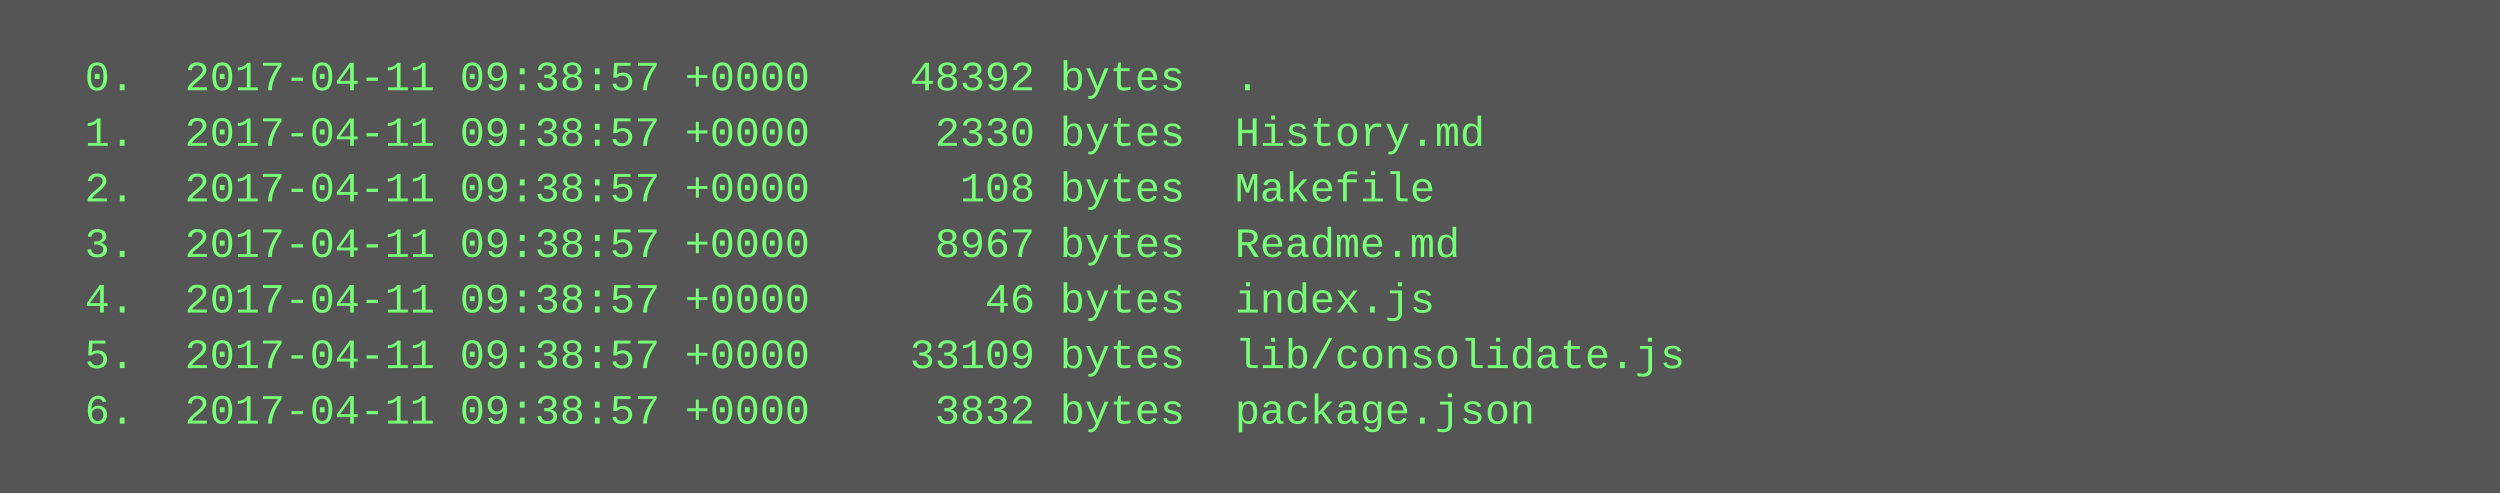
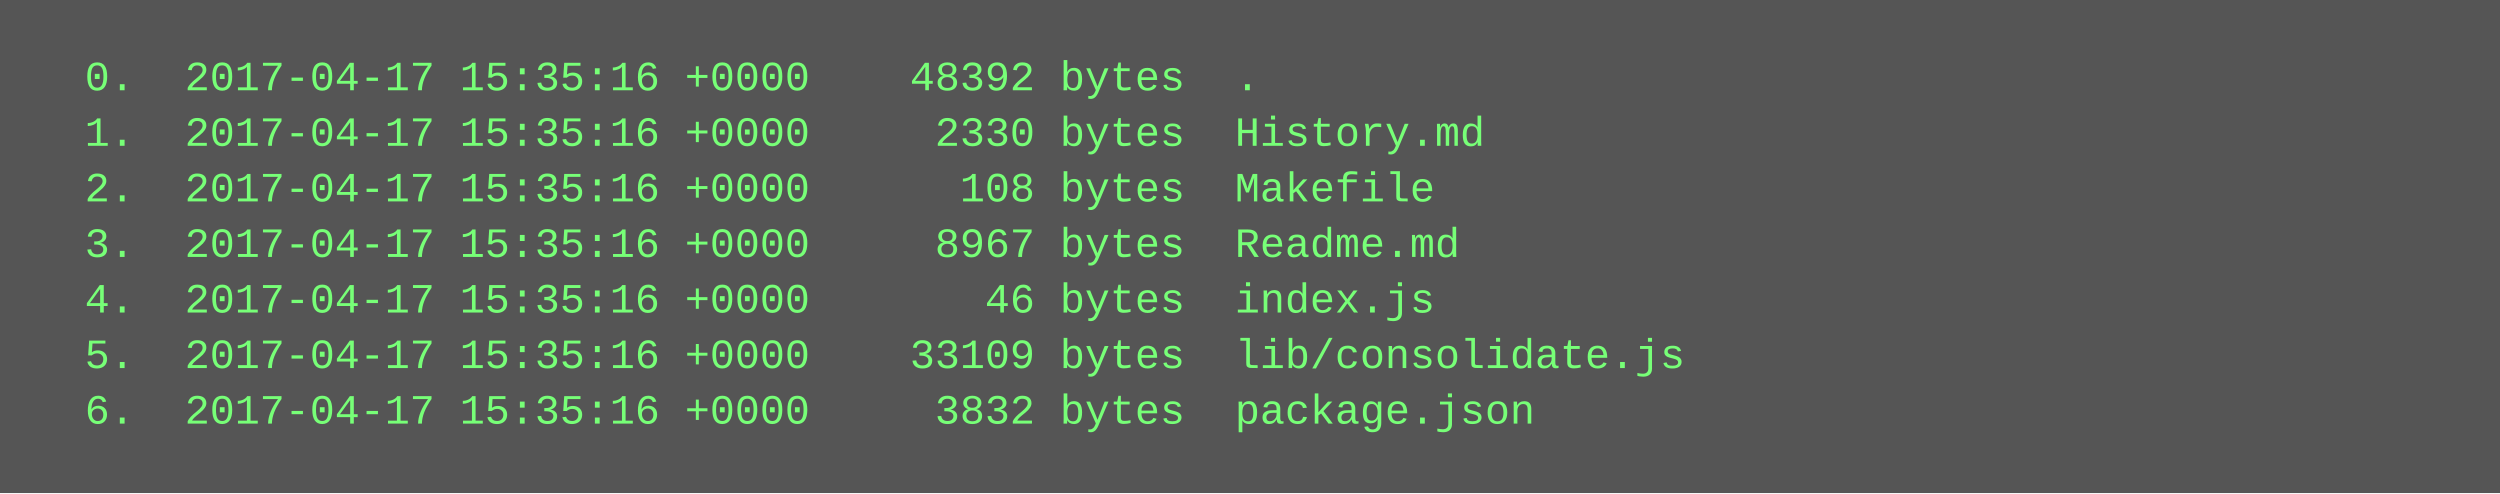
<svg xmlns="http://www.w3.org/2000/svg" height="142" width="720">
  <rect height="142" fill="#555" width="720" />
  <text fill="#7f7" font-family="Courier New" font-size="12" xml:space="preserve">
-     <tspan x="10" y="26">  0.  2017-04-11 09:38:57 +0000    48392 bytes  .</tspan>
-     <tspan x="10" y="42">  1.  2017-04-11 09:38:57 +0000     2330 bytes  History.md</tspan>
-     <tspan x="10" y="58">  2.  2017-04-11 09:38:57 +0000      108 bytes  Makefile</tspan>
-     <tspan x="10" y="74">  3.  2017-04-11 09:38:57 +0000     8967 bytes  Readme.md</tspan>
-     <tspan x="10" y="90">  4.  2017-04-11 09:38:57 +0000       46 bytes  index.js</tspan>
-     <tspan x="10" y="106">  5.  2017-04-11 09:38:57 +0000    33109 bytes  lib/consolidate.js</tspan>
-     <tspan x="10" y="122">  6.  2017-04-11 09:38:57 +0000     3832 bytes  package.json</tspan>
+     <tspan x="10" y="26">  0.  2017-04-17 15:35:16 +0000    48392 bytes  .</tspan>
+     <tspan x="10" y="42">  1.  2017-04-17 15:35:16 +0000     2330 bytes  History.md</tspan>
+     <tspan x="10" y="58">  2.  2017-04-17 15:35:16 +0000      108 bytes  Makefile</tspan>
+     <tspan x="10" y="74">  3.  2017-04-17 15:35:16 +0000     8967 bytes  Readme.md</tspan>
+     <tspan x="10" y="90">  4.  2017-04-17 15:35:16 +0000       46 bytes  index.js</tspan>
+     <tspan x="10" y="106">  5.  2017-04-17 15:35:16 +0000    33109 bytes  lib/consolidate.js</tspan>
+     <tspan x="10" y="122">  6.  2017-04-17 15:35:16 +0000     3832 bytes  package.json</tspan>
  </text>
</svg>
